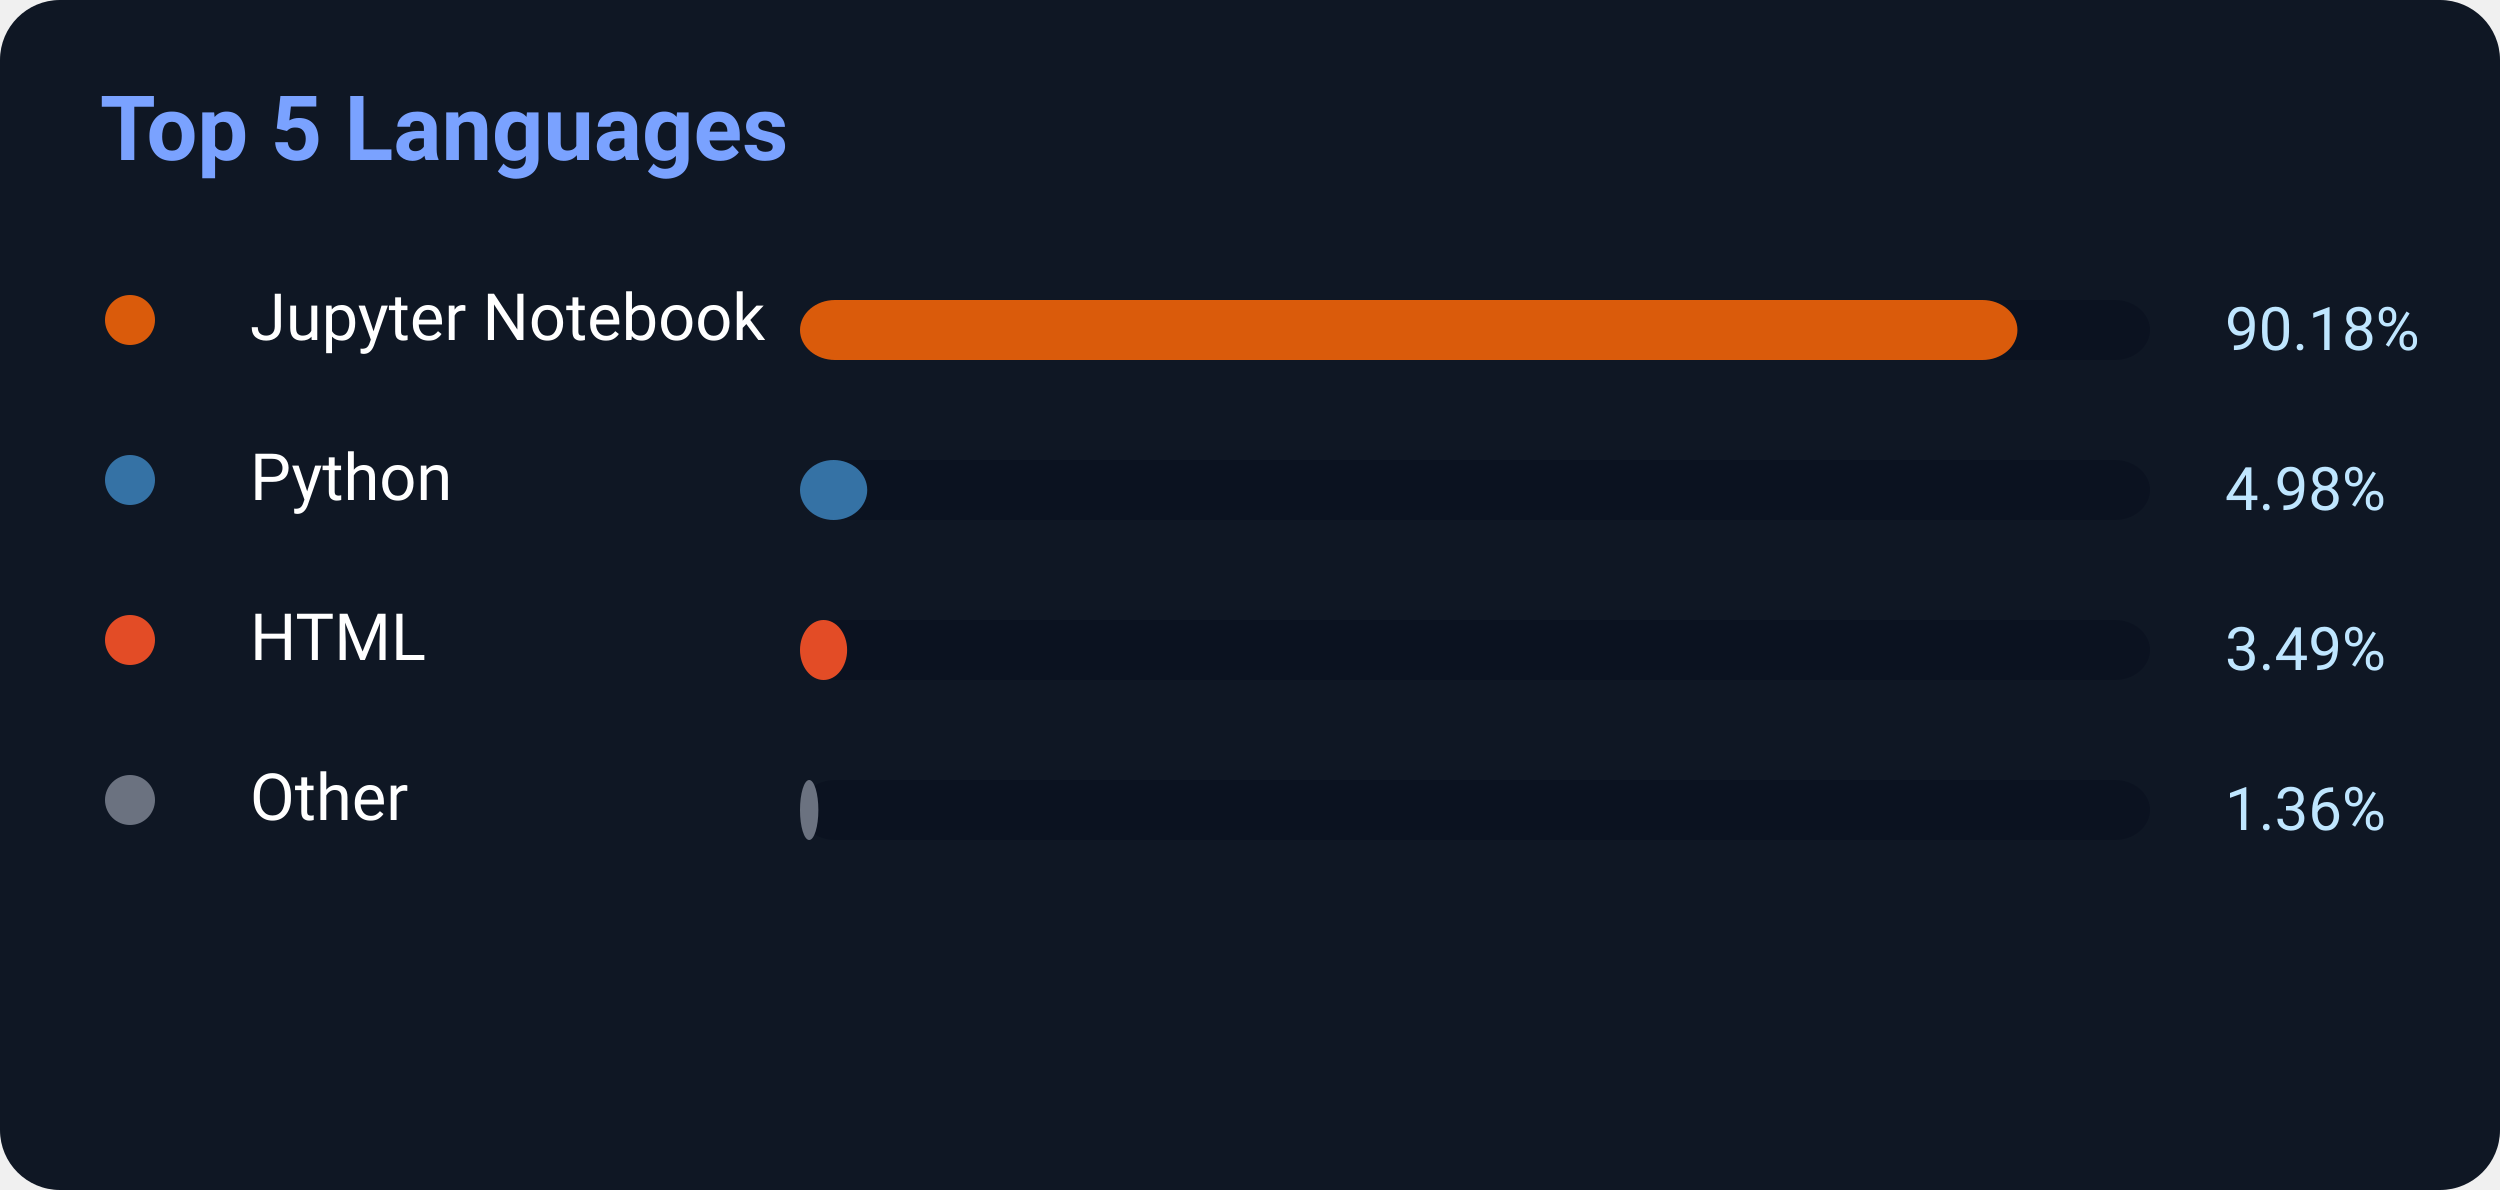
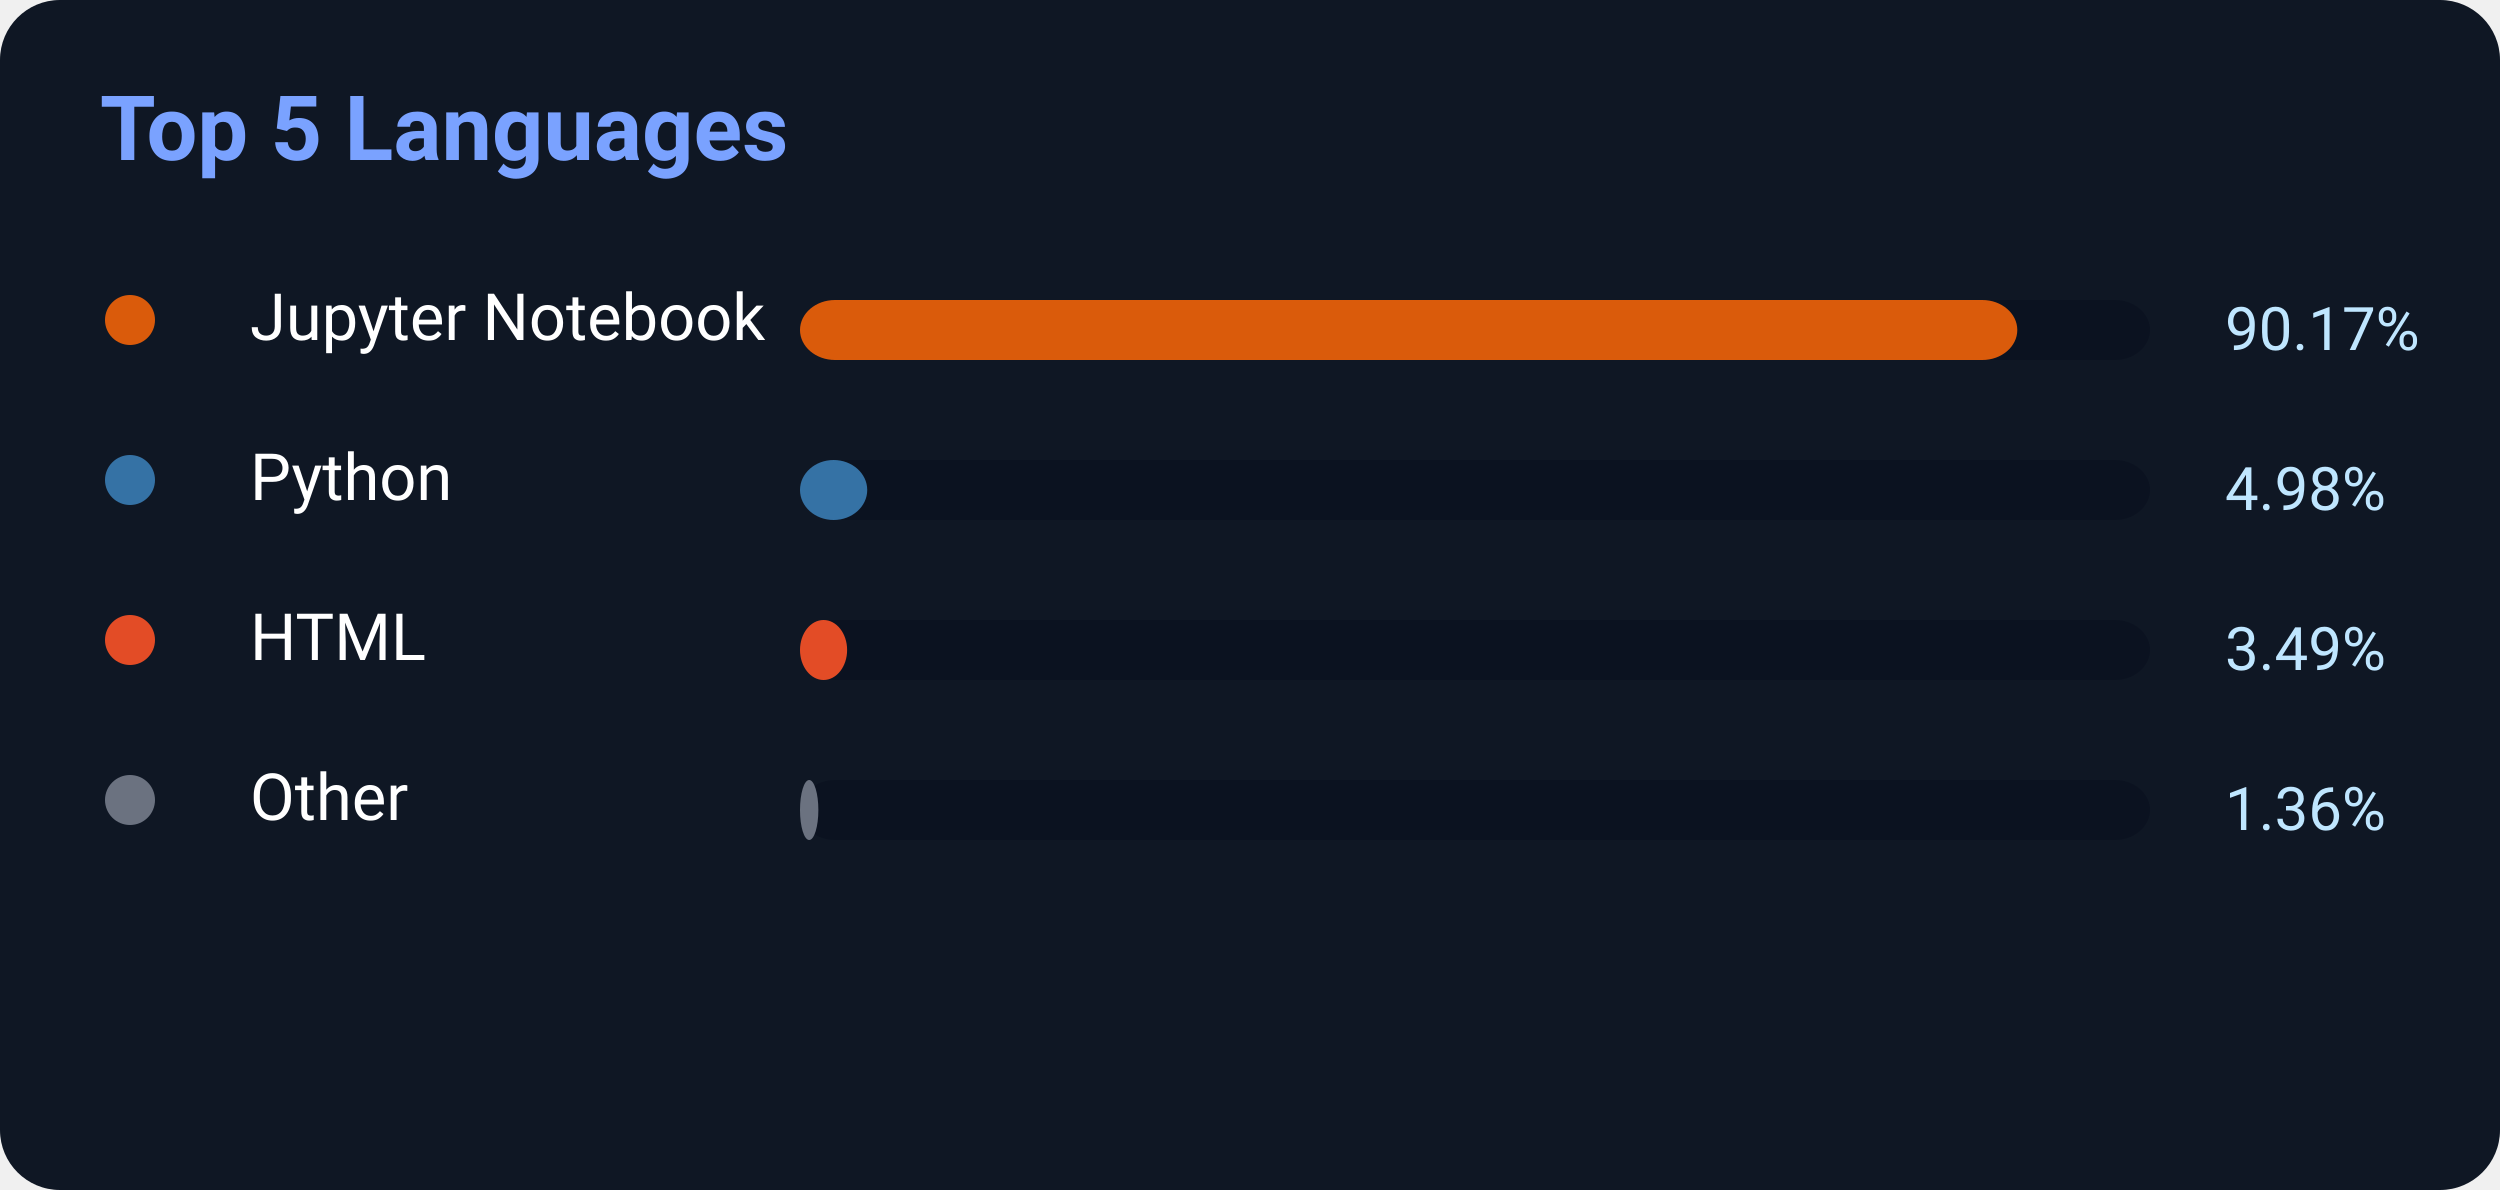
<svg xmlns="http://www.w3.org/2000/svg" width="500" height="238">
  <rect width="500" height="238" rx="12" fill="#0f1724" />
  <text x="20" y="32" fill="#7aa2ff" font-size="18" font-weight="700" font-family="Segoe UI,Roboto,Helvetica,Arial">
    Top 5 Languages
</text>
  <circle cx="26" cy="64" r="5" fill="#DA5B0B" />
  <text x="50" y="68" fill="white" font-size="13" font-family="Segoe UI,Roboto,Helvetica,Arial">Jupyter Notebook</text>
  <rect x="160" y="60" width="270" height="12" rx="7" fill="#0b1220" />
-   <rect x="160" y="60" width="243.486" height="12" rx="7" fill="#DA5B0B" />
-   <text x="445" y="70" fill="#bfe6ff" font-size="12" font-family="Segoe UI,Roboto,Helvetica,Arial">90.18%</text>
+   <rect x="160" y="60" width="243.459" height="12" rx="7" fill="#DA5B0B" />
+   <text x="445" y="70" fill="#bfe6ff" font-size="12" font-family="Segoe UI,Roboto,Helvetica,Arial">90.17%</text>
  <circle cx="26" cy="96" r="5" fill="#3572A5" />
  <text x="50" y="100" fill="white" font-size="13" font-family="Segoe UI,Roboto,Helvetica,Arial">Python</text>
  <rect x="160" y="92" width="270" height="12" rx="7" fill="#0b1220" />
  <rect x="160" y="92" width="13.446" height="12" rx="7" fill="#3572A5" />
  <text x="445" y="102" fill="#bfe6ff" font-size="12" font-family="Segoe UI,Roboto,Helvetica,Arial">4.98%</text>
  <circle cx="26" cy="128" r="5" fill="#E34C26" />
  <text x="50" y="132" fill="white" font-size="13" font-family="Segoe UI,Roboto,Helvetica,Arial">HTML</text>
  <rect x="160" y="124" width="270" height="12" rx="7" fill="#0b1220" />
  <rect x="160" y="124" width="9.423" height="12" rx="7" fill="#E34C26" />
  <text x="445" y="134" fill="#bfe6ff" font-size="12" font-family="Segoe UI,Roboto,Helvetica,Arial">3.49%</text>
  <circle cx="26" cy="160" r="5" fill="#6b7280" />
  <text x="50" y="164" fill="white" font-size="13" font-family="Segoe UI,Roboto,Helvetica,Arial">Other</text>
  <rect x="160" y="156" width="270" height="12" rx="7" fill="#0b1220" />
  <rect x="160" y="156" width="3.672" height="12" rx="7" fill="#6b7280" />
  <text x="445" y="166" fill="#bfe6ff" font-size="12" font-family="Segoe UI,Roboto,Helvetica,Arial">1.36%</text>
</svg>
